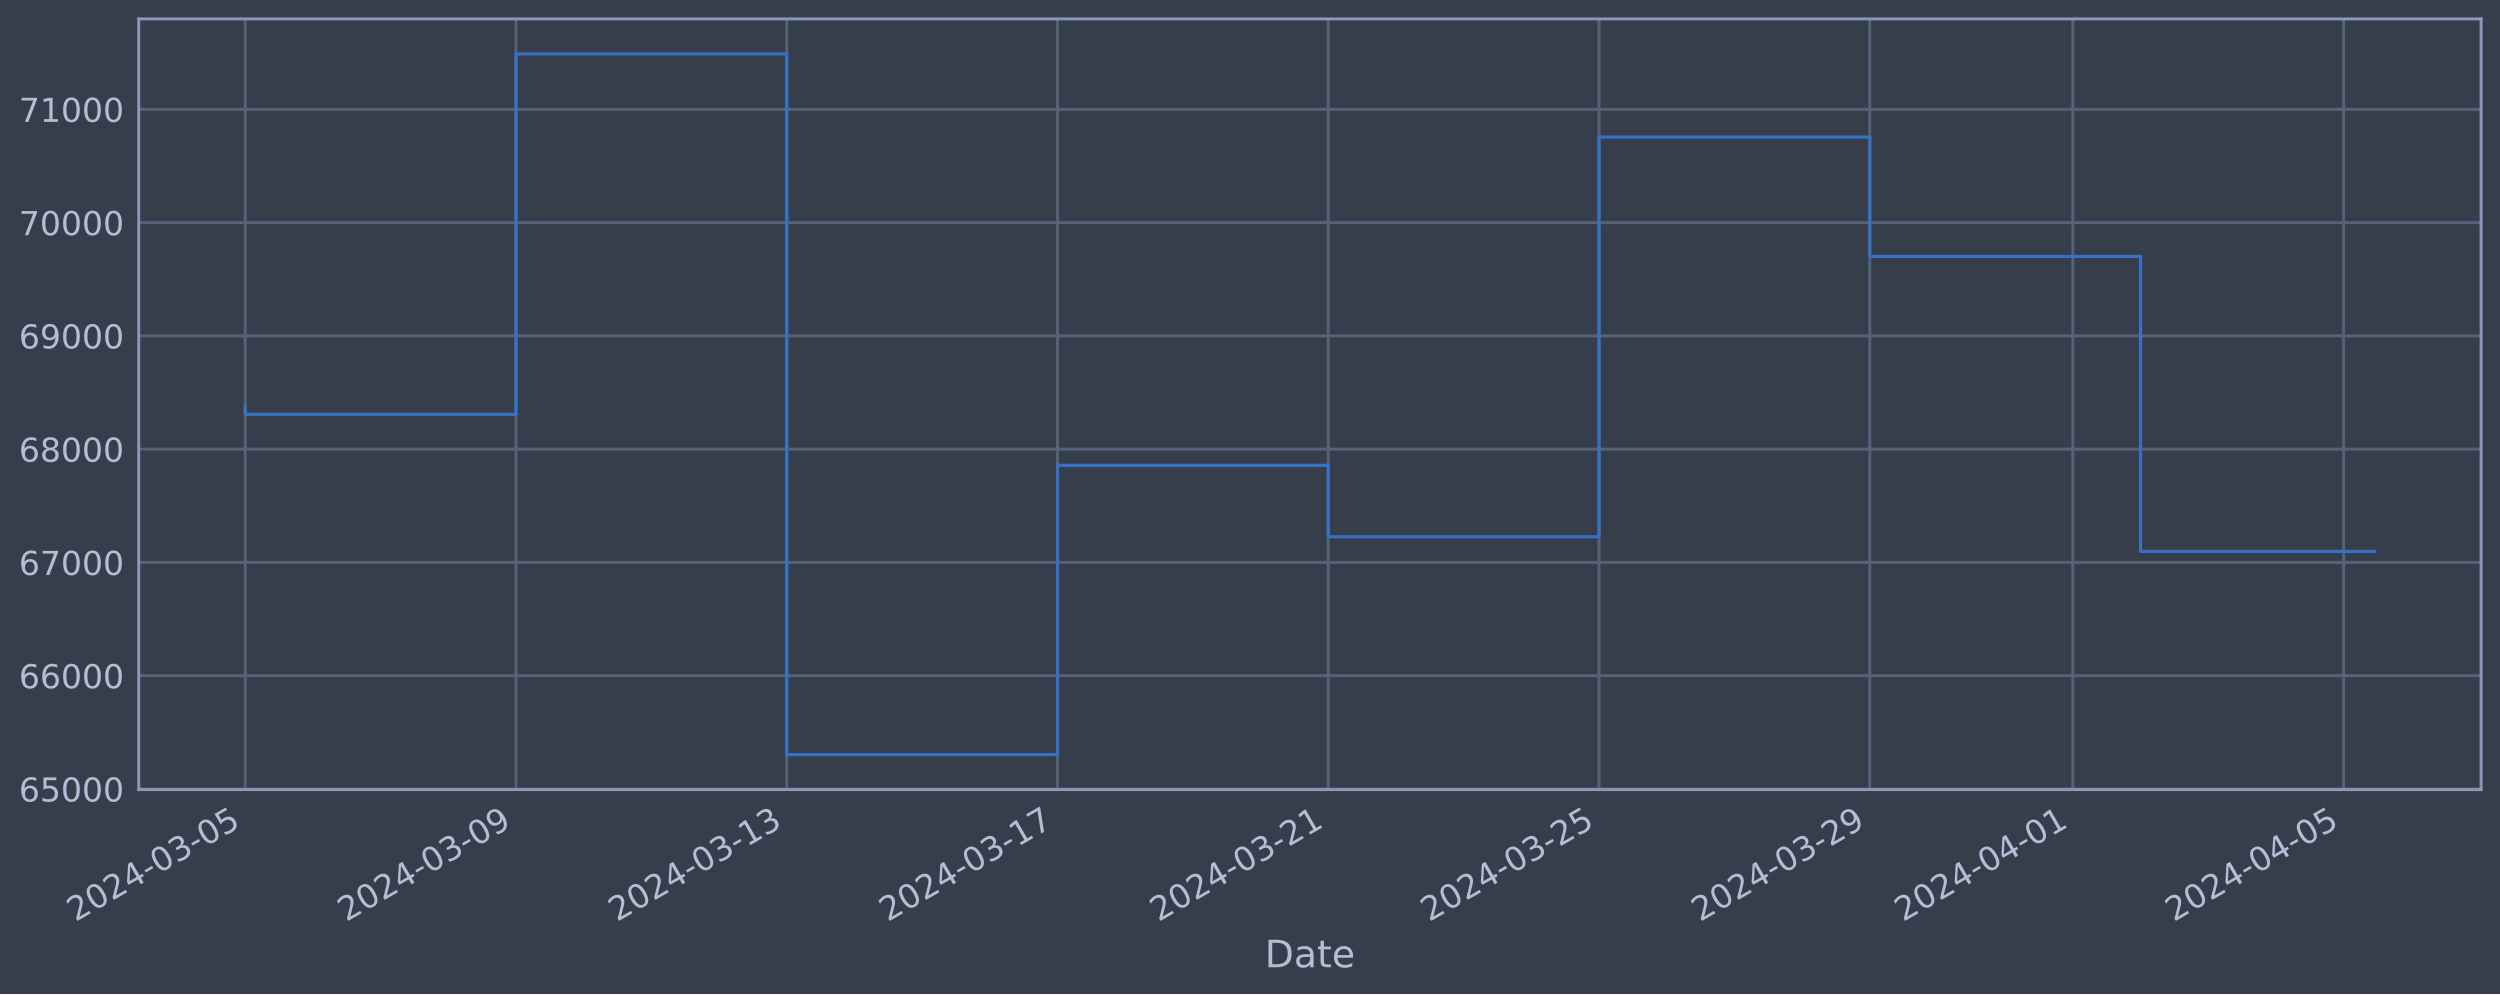
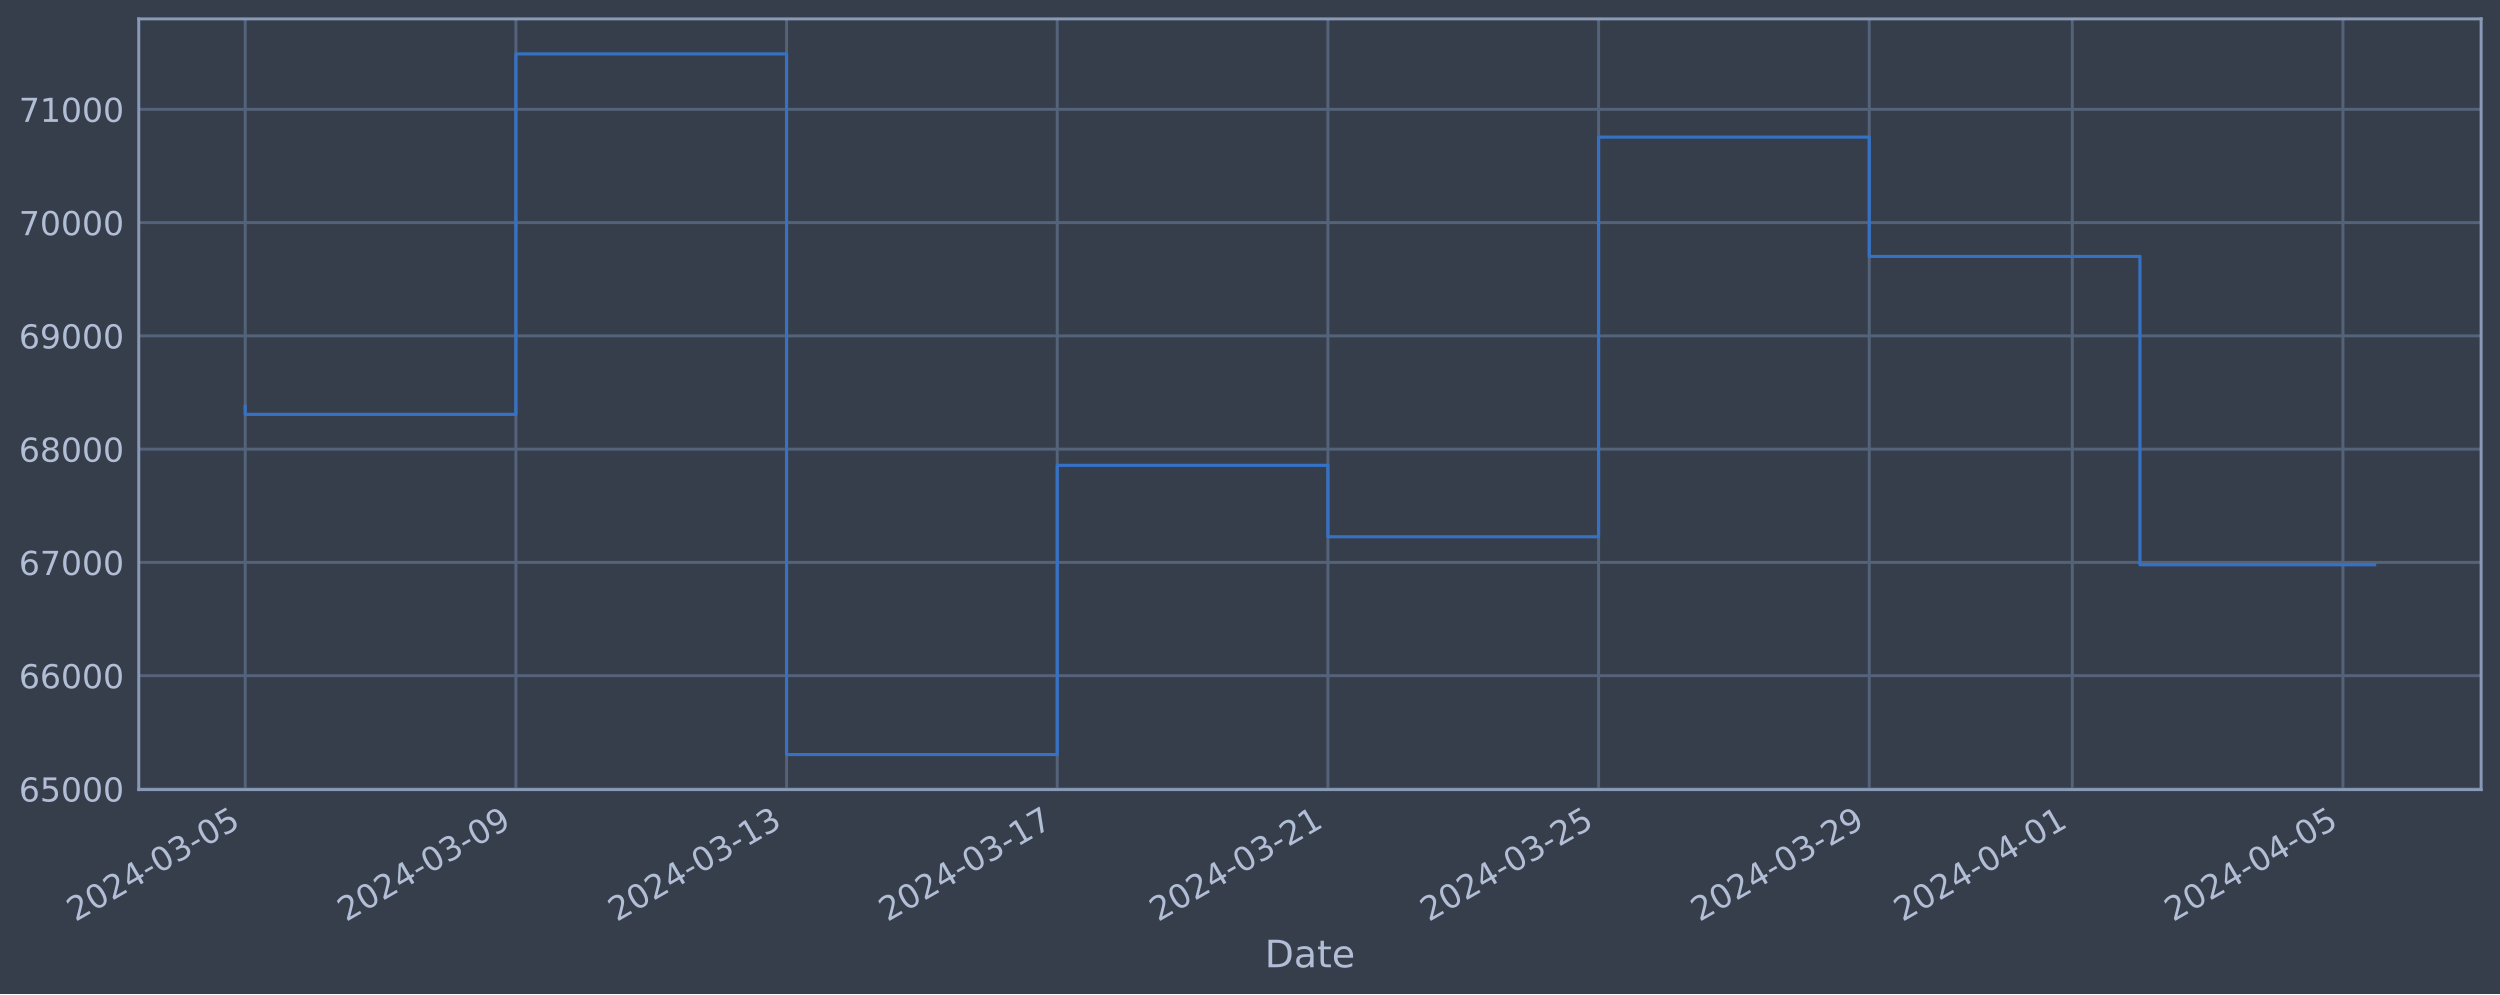
<svg xmlns="http://www.w3.org/2000/svg" xmlns:xlink="http://www.w3.org/1999/xlink" width="952.884pt" height="378.87pt" viewBox="0 0 952.884 378.87" version="1.1">
  <defs>
    <style type="text/css">*{stroke-linejoin: round; stroke-linecap: butt}</style>
  </defs>
  <g id="figure_1">
    <g id="patch_1">
      <path d="M 0 378.87  L 952.884 378.87  L 952.884 0  L 0 0  z " style="fill: #373e4b" />
    </g>
    <g id="axes_1">
      <g id="patch_2">
        <path d="M 52.884 300.96  L 945.684 300.96  L 945.684 7.2  L 52.884 7.2  z " style="fill: #373e4b" />
      </g>
      <g id="matplotlib.axis_1">
        <g id="xtick_1">
          <g id="line2d_1">
-             <path d="M 93.466 300.96  L 93.466 7.2  " clip-path="url(#p6b11b06342)" style="fill: none; stroke: #546379; stroke-width: 1.12; stroke-linecap: square" />
+             <path d="M 93.466 300.96  L 93.466 7.2  " clip-path="url(#pbb7f56a306)" style="fill: none; stroke: #546379; stroke-width: 1.12; stroke-linecap: square" />
          </g>
          <g id="line2d_2" />
          <g id="text_1">
            <g style="fill: #b1bed6" transform="translate(28.74006 351.4642) rotate(-30) scale(0.126 -0.126)">
              <defs>
                <path id="DejaVuSans-32" d="M 1228 531  L 3431 531  L 3431 0  L 469 0  L 469 531  Q 828 903 1448 1529  Q 2069 2156 2228 2338  Q 2531 2678 2651 2914  Q 2772 3150 2772 3378  Q 2772 3750 2511 3984  Q 2250 4219 1831 4219  Q 1534 4219 1204 4116  Q 875 4013 500 3803  L 500 4441  Q 881 4594 1212 4672  Q 1544 4750 1819 4750  Q 2544 4750 2975 4387  Q 3406 4025 3406 3419  Q 3406 3131 3298 2873  Q 3191 2616 2906 2266  Q 2828 2175 2409 1742  Q 1991 1309 1228 531  z " transform="scale(0.015625)" />
                <path id="DejaVuSans-30" d="M 2034 4250  Q 1547 4250 1301 3770  Q 1056 3291 1056 2328  Q 1056 1369 1301 889  Q 1547 409 2034 409  Q 2525 409 2770 889  Q 3016 1369 3016 2328  Q 3016 3291 2770 3770  Q 2525 4250 2034 4250  z M 2034 4750  Q 2819 4750 3233 4129  Q 3647 3509 3647 2328  Q 3647 1150 3233 529  Q 2819 -91 2034 -91  Q 1250 -91 836 529  Q 422 1150 422 2328  Q 422 3509 836 4129  Q 1250 4750 2034 4750  z " transform="scale(0.015625)" />
                <path id="DejaVuSans-34" d="M 2419 4116  L 825 1625  L 2419 1625  L 2419 4116  z M 2253 4666  L 3047 4666  L 3047 1625  L 3713 1625  L 3713 1100  L 3047 1100  L 3047 0  L 2419 0  L 2419 1100  L 313 1100  L 313 1709  L 2253 4666  z " transform="scale(0.015625)" />
                <path id="DejaVuSans-2d" d="M 313 2009  L 1997 2009  L 1997 1497  L 313 1497  L 313 2009  z " transform="scale(0.015625)" />
                <path id="DejaVuSans-33" d="M 2597 2516  Q 3050 2419 3304 2112  Q 3559 1806 3559 1356  Q 3559 666 3084 287  Q 2609 -91 1734 -91  Q 1441 -91 1130 -33  Q 819 25 488 141  L 488 750  Q 750 597 1062 519  Q 1375 441 1716 441  Q 2309 441 2620 675  Q 2931 909 2931 1356  Q 2931 1769 2642 2001  Q 2353 2234 1838 2234  L 1294 2234  L 1294 2753  L 1863 2753  Q 2328 2753 2575 2939  Q 2822 3125 2822 3475  Q 2822 3834 2567 4026  Q 2313 4219 1838 4219  Q 1578 4219 1281 4162  Q 984 4106 628 3988  L 628 4550  Q 988 4650 1302 4700  Q 1616 4750 1894 4750  Q 2613 4750 3031 4423  Q 3450 4097 3450 3541  Q 3450 3153 3228 2886  Q 3006 2619 2597 2516  z " transform="scale(0.015625)" />
                <path id="DejaVuSans-35" d="M 691 4666  L 3169 4666  L 3169 4134  L 1269 4134  L 1269 2991  Q 1406 3038 1543 3061  Q 1681 3084 1819 3084  Q 2600 3084 3056 2656  Q 3513 2228 3513 1497  Q 3513 744 3044 326  Q 2575 -91 1722 -91  Q 1428 -91 1123 -41  Q 819 9 494 109  L 494 744  Q 775 591 1075 516  Q 1375 441 1709 441  Q 2250 441 2565 725  Q 2881 1009 2881 1497  Q 2881 1984 2565 2268  Q 2250 2553 1709 2553  Q 1456 2553 1204 2497  Q 953 2441 691 2322  L 691 4666  z " transform="scale(0.015625)" />
              </defs>
              <use xlink:href="#DejaVuSans-32" />
              <use xlink:href="#DejaVuSans-30" x="63.623" />
              <use xlink:href="#DejaVuSans-32" x="127.246" />
              <use xlink:href="#DejaVuSans-34" x="190.869" />
              <use xlink:href="#DejaVuSans-2d" x="254.492" />
              <use xlink:href="#DejaVuSans-30" x="290.576" />
              <use xlink:href="#DejaVuSans-33" x="354.199" />
              <use xlink:href="#DejaVuSans-2d" x="417.822" />
              <use xlink:href="#DejaVuSans-30" x="453.906" />
              <use xlink:href="#DejaVuSans-35" x="517.529" />
            </g>
          </g>
        </g>
        <g id="xtick_2">
          <g id="line2d_3">
-             <path d="M 196.667 300.96  L 196.667 7.2  " clip-path="url(#p6b11b06342)" style="fill: none; stroke: #546379; stroke-width: 1.12; stroke-linecap: square" />
+             <path d="M 196.634 300.96  L 196.634 7.2  " clip-path="url(#pbb7f56a306)" style="fill: none; stroke: #546379; stroke-width: 1.12; stroke-linecap: square" />
          </g>
          <g id="line2d_4" />
          <g id="text_2">
-             <g style="fill: #b1bed6" transform="translate(131.9412 351.4642) rotate(-30) scale(0.126 -0.126)">
+             <g style="fill: #b1bed6" transform="translate(131.9085 351.4642) rotate(-30) scale(0.126 -0.126)">
              <defs>
                <path id="DejaVuSans-39" d="M 703 97  L 703 672  Q 941 559 1184 500  Q 1428 441 1663 441  Q 2288 441 2617 861  Q 2947 1281 2994 2138  Q 2813 1869 2534 1725  Q 2256 1581 1919 1581  Q 1219 1581 811 2004  Q 403 2428 403 3163  Q 403 3881 828 4315  Q 1253 4750 1959 4750  Q 2769 4750 3195 4129  Q 3622 3509 3622 2328  Q 3622 1225 3098 567  Q 2575 -91 1691 -91  Q 1453 -91 1209 -44  Q 966 3 703 97  z M 1959 2075  Q 2384 2075 2632 2365  Q 2881 2656 2881 3163  Q 2881 3666 2632 3958  Q 2384 4250 1959 4250  Q 1534 4250 1286 3958  Q 1038 3666 1038 3163  Q 1038 2656 1286 2365  Q 1534 2075 1959 2075  z " transform="scale(0.015625)" />
              </defs>
              <use xlink:href="#DejaVuSans-32" />
              <use xlink:href="#DejaVuSans-30" x="63.623" />
              <use xlink:href="#DejaVuSans-32" x="127.246" />
              <use xlink:href="#DejaVuSans-34" x="190.869" />
              <use xlink:href="#DejaVuSans-2d" x="254.492" />
              <use xlink:href="#DejaVuSans-30" x="290.576" />
              <use xlink:href="#DejaVuSans-33" x="354.199" />
              <use xlink:href="#DejaVuSans-2d" x="417.822" />
              <use xlink:href="#DejaVuSans-30" x="453.906" />
              <use xlink:href="#DejaVuSans-39" x="517.529" />
            </g>
          </g>
        </g>
        <g id="xtick_3">
          <g id="line2d_5">
-             <path d="M 299.868 300.96  L 299.868 7.2  " clip-path="url(#p6b11b06342)" style="fill: none; stroke: #546379; stroke-width: 1.12; stroke-linecap: square" />
+             <path d="M 299.802 300.96  L 299.802 7.2  " clip-path="url(#pbb7f56a306)" style="fill: none; stroke: #546379; stroke-width: 1.12; stroke-linecap: square" />
          </g>
          <g id="line2d_6" />
          <g id="text_3">
-             <g style="fill: #b1bed6" transform="translate(235.1423 351.4642) rotate(-30) scale(0.126 -0.126)">
+             <g style="fill: #b1bed6" transform="translate(235.0769 351.4642) rotate(-30) scale(0.126 -0.126)">
              <defs>
                <path id="DejaVuSans-31" d="M 794 531  L 1825 531  L 1825 4091  L 703 3866  L 703 4441  L 1819 4666  L 2450 4666  L 2450 531  L 3481 531  L 3481 0  L 794 0  L 794 531  z " transform="scale(0.015625)" />
              </defs>
              <use xlink:href="#DejaVuSans-32" />
              <use xlink:href="#DejaVuSans-30" x="63.623" />
              <use xlink:href="#DejaVuSans-32" x="127.246" />
              <use xlink:href="#DejaVuSans-34" x="190.869" />
              <use xlink:href="#DejaVuSans-2d" x="254.492" />
              <use xlink:href="#DejaVuSans-30" x="290.576" />
              <use xlink:href="#DejaVuSans-33" x="354.199" />
              <use xlink:href="#DejaVuSans-2d" x="417.822" />
              <use xlink:href="#DejaVuSans-31" x="453.906" />
              <use xlink:href="#DejaVuSans-33" x="517.529" />
            </g>
          </g>
        </g>
        <g id="xtick_4">
          <g id="line2d_7">
-             <path d="M 403.069 300.96  L 403.069 7.2  " clip-path="url(#p6b11b06342)" style="fill: none; stroke: #546379; stroke-width: 1.12; stroke-linecap: square" />
+             <path d="M 402.971 300.96  L 402.971 7.2  " clip-path="url(#pbb7f56a306)" style="fill: none; stroke: #546379; stroke-width: 1.12; stroke-linecap: square" />
          </g>
          <g id="line2d_8" />
          <g id="text_4">
-             <g style="fill: #b1bed6" transform="translate(338.3435 351.4642) rotate(-30) scale(0.126 -0.126)">
+             <g style="fill: #b1bed6" transform="translate(338.2453 351.4642) rotate(-30) scale(0.126 -0.126)">
              <defs>
                <path id="DejaVuSans-37" d="M 525 4666  L 3525 4666  L 3525 4397  L 1831 0  L 1172 0  L 2766 4134  L 525 4134  L 525 4666  z " transform="scale(0.015625)" />
              </defs>
              <use xlink:href="#DejaVuSans-32" />
              <use xlink:href="#DejaVuSans-30" x="63.623" />
              <use xlink:href="#DejaVuSans-32" x="127.246" />
              <use xlink:href="#DejaVuSans-34" x="190.869" />
              <use xlink:href="#DejaVuSans-2d" x="254.492" />
              <use xlink:href="#DejaVuSans-30" x="290.576" />
              <use xlink:href="#DejaVuSans-33" x="354.199" />
              <use xlink:href="#DejaVuSans-2d" x="417.822" />
              <use xlink:href="#DejaVuSans-31" x="453.906" />
              <use xlink:href="#DejaVuSans-37" x="517.529" />
            </g>
          </g>
        </g>
        <g id="xtick_5">
          <g id="line2d_9">
-             <path d="M 506.27 300.96  L 506.27 7.2  " clip-path="url(#p6b11b06342)" style="fill: none; stroke: #546379; stroke-width: 1.12; stroke-linecap: square" />
+             <path d="M 506.139 300.96  L 506.139 7.2  " clip-path="url(#pbb7f56a306)" style="fill: none; stroke: #546379; stroke-width: 1.12; stroke-linecap: square" />
          </g>
          <g id="line2d_10" />
          <g id="text_5">
-             <g style="fill: #b1bed6" transform="translate(441.5446 351.4642) rotate(-30) scale(0.126 -0.126)">
+             <g style="fill: #b1bed6" transform="translate(441.4137 351.4642) rotate(-30) scale(0.126 -0.126)">
              <use xlink:href="#DejaVuSans-32" />
              <use xlink:href="#DejaVuSans-30" x="63.623" />
              <use xlink:href="#DejaVuSans-32" x="127.246" />
              <use xlink:href="#DejaVuSans-34" x="190.869" />
              <use xlink:href="#DejaVuSans-2d" x="254.492" />
              <use xlink:href="#DejaVuSans-30" x="290.576" />
              <use xlink:href="#DejaVuSans-33" x="354.199" />
              <use xlink:href="#DejaVuSans-2d" x="417.822" />
              <use xlink:href="#DejaVuSans-32" x="453.906" />
              <use xlink:href="#DejaVuSans-31" x="517.529" />
            </g>
          </g>
        </g>
        <g id="xtick_6">
          <g id="line2d_11">
-             <path d="M 609.471 300.96  L 609.471 7.2  " clip-path="url(#p6b11b06342)" style="fill: none; stroke: #546379; stroke-width: 1.12; stroke-linecap: square" />
+             <path d="M 609.308 300.96  L 609.308 7.2  " clip-path="url(#pbb7f56a306)" style="fill: none; stroke: #546379; stroke-width: 1.12; stroke-linecap: square" />
          </g>
          <g id="line2d_12" />
          <g id="text_6">
-             <g style="fill: #b1bed6" transform="translate(544.7458 351.4642) rotate(-30) scale(0.126 -0.126)">
+             <g style="fill: #b1bed6" transform="translate(544.5822 351.4642) rotate(-30) scale(0.126 -0.126)">
              <use xlink:href="#DejaVuSans-32" />
              <use xlink:href="#DejaVuSans-30" x="63.623" />
              <use xlink:href="#DejaVuSans-32" x="127.246" />
              <use xlink:href="#DejaVuSans-34" x="190.869" />
              <use xlink:href="#DejaVuSans-2d" x="254.492" />
              <use xlink:href="#DejaVuSans-30" x="290.576" />
              <use xlink:href="#DejaVuSans-33" x="354.199" />
              <use xlink:href="#DejaVuSans-2d" x="417.822" />
              <use xlink:href="#DejaVuSans-32" x="453.906" />
              <use xlink:href="#DejaVuSans-35" x="517.529" />
            </g>
          </g>
        </g>
        <g id="xtick_7">
          <g id="line2d_13">
-             <path d="M 712.672 300.96  L 712.672 7.2  " clip-path="url(#p6b11b06342)" style="fill: none; stroke: #546379; stroke-width: 1.12; stroke-linecap: square" />
+             <path d="M 712.476 300.96  L 712.476 7.2  " clip-path="url(#pbb7f56a306)" style="fill: none; stroke: #546379; stroke-width: 1.12; stroke-linecap: square" />
          </g>
          <g id="line2d_14" />
          <g id="text_7">
-             <g style="fill: #b1bed6" transform="translate(647.9469 351.4642) rotate(-30) scale(0.126 -0.126)">
+             <g style="fill: #b1bed6" transform="translate(647.7506 351.4642) rotate(-30) scale(0.126 -0.126)">
              <use xlink:href="#DejaVuSans-32" />
              <use xlink:href="#DejaVuSans-30" x="63.623" />
              <use xlink:href="#DejaVuSans-32" x="127.246" />
              <use xlink:href="#DejaVuSans-34" x="190.869" />
              <use xlink:href="#DejaVuSans-2d" x="254.492" />
              <use xlink:href="#DejaVuSans-30" x="290.576" />
              <use xlink:href="#DejaVuSans-33" x="354.199" />
              <use xlink:href="#DejaVuSans-2d" x="417.822" />
              <use xlink:href="#DejaVuSans-32" x="453.906" />
              <use xlink:href="#DejaVuSans-39" x="517.529" />
            </g>
          </g>
        </g>
        <g id="xtick_8">
          <g id="line2d_15">
-             <path d="M 790.073 300.96  L 790.073 7.2  " clip-path="url(#p6b11b06342)" style="fill: none; stroke: #546379; stroke-width: 1.12; stroke-linecap: square" />
+             <path d="M 789.852 300.96  L 789.852 7.2  " clip-path="url(#pbb7f56a306)" style="fill: none; stroke: #546379; stroke-width: 1.12; stroke-linecap: square" />
          </g>
          <g id="line2d_16" />
          <g id="text_8">
-             <g style="fill: #b1bed6" transform="translate(725.3478 351.4642) rotate(-30) scale(0.126 -0.126)">
+             <g style="fill: #b1bed6" transform="translate(725.1269 351.4642) rotate(-30) scale(0.126 -0.126)">
              <use xlink:href="#DejaVuSans-32" />
              <use xlink:href="#DejaVuSans-30" x="63.623" />
              <use xlink:href="#DejaVuSans-32" x="127.246" />
              <use xlink:href="#DejaVuSans-34" x="190.869" />
              <use xlink:href="#DejaVuSans-2d" x="254.492" />
              <use xlink:href="#DejaVuSans-30" x="290.576" />
              <use xlink:href="#DejaVuSans-34" x="354.199" />
              <use xlink:href="#DejaVuSans-2d" x="417.822" />
              <use xlink:href="#DejaVuSans-30" x="453.906" />
              <use xlink:href="#DejaVuSans-31" x="517.529" />
            </g>
          </g>
        </g>
        <g id="xtick_9">
          <g id="line2d_17">
-             <path d="M 893.274 300.96  L 893.274 7.2  " clip-path="url(#p6b11b06342)" style="fill: none; stroke: #546379; stroke-width: 1.12; stroke-linecap: square" />
+             <path d="M 893.021 300.96  L 893.021 7.2  " clip-path="url(#pbb7f56a306)" style="fill: none; stroke: #546379; stroke-width: 1.12; stroke-linecap: square" />
          </g>
          <g id="line2d_18" />
          <g id="text_9">
-             <g style="fill: #b1bed6" transform="translate(828.5489 351.4642) rotate(-30) scale(0.126 -0.126)">
+             <g style="fill: #b1bed6" transform="translate(828.2953 351.4642) rotate(-30) scale(0.126 -0.126)">
              <use xlink:href="#DejaVuSans-32" />
              <use xlink:href="#DejaVuSans-30" x="63.623" />
              <use xlink:href="#DejaVuSans-32" x="127.246" />
              <use xlink:href="#DejaVuSans-34" x="190.869" />
              <use xlink:href="#DejaVuSans-2d" x="254.492" />
              <use xlink:href="#DejaVuSans-30" x="290.576" />
              <use xlink:href="#DejaVuSans-34" x="354.199" />
              <use xlink:href="#DejaVuSans-2d" x="417.822" />
              <use xlink:href="#DejaVuSans-30" x="453.906" />
              <use xlink:href="#DejaVuSans-35" x="517.529" />
            </g>
          </g>
        </g>
        <g id="text_10">
          <g style="fill: #b1bed6" transform="translate(482.0746 368.6753) scale(0.144 -0.144)">
            <defs>
              <path id="DejaVuSans-44" d="M 1259 4147  L 1259 519  L 2022 519  Q 2988 519 3436 956  Q 3884 1394 3884 2338  Q 3884 3275 3436 3711  Q 2988 4147 2022 4147  L 1259 4147  z M 628 4666  L 1925 4666  Q 3281 4666 3915 4102  Q 4550 3538 4550 2338  Q 4550 1131 3912 565  Q 3275 0 1925 0  L 628 0  L 628 4666  z " transform="scale(0.015625)" />
              <path id="DejaVuSans-61" d="M 2194 1759  Q 1497 1759 1228 1600  Q 959 1441 959 1056  Q 959 750 1161 570  Q 1363 391 1709 391  Q 2188 391 2477 730  Q 2766 1069 2766 1631  L 2766 1759  L 2194 1759  z M 3341 1997  L 3341 0  L 2766 0  L 2766 531  Q 2569 213 2275 61  Q 1981 -91 1556 -91  Q 1019 -91 701 211  Q 384 513 384 1019  Q 384 1609 779 1909  Q 1175 2209 1959 2209  L 2766 2209  L 2766 2266  Q 2766 2663 2505 2880  Q 2244 3097 1772 3097  Q 1472 3097 1187 3025  Q 903 2953 641 2809  L 641 3341  Q 956 3463 1253 3523  Q 1550 3584 1831 3584  Q 2591 3584 2966 3190  Q 3341 2797 3341 1997  z " transform="scale(0.015625)" />
              <path id="DejaVuSans-74" d="M 1172 4494  L 1172 3500  L 2356 3500  L 2356 3053  L 1172 3053  L 1172 1153  Q 1172 725 1289 603  Q 1406 481 1766 481  L 2356 481  L 2356 0  L 1766 0  Q 1100 0 847 248  Q 594 497 594 1153  L 594 3053  L 172 3053  L 172 3500  L 594 3500  L 594 4494  L 1172 4494  z " transform="scale(0.015625)" />
              <path id="DejaVuSans-65" d="M 3597 1894  L 3597 1613  L 953 1613  Q 991 1019 1311 708  Q 1631 397 2203 397  Q 2534 397 2845 478  Q 3156 559 3463 722  L 3463 178  Q 3153 47 2828 -22  Q 2503 -91 2169 -91  Q 1331 -91 842 396  Q 353 884 353 1716  Q 353 2575 817 3079  Q 1281 3584 2069 3584  Q 2775 3584 3186 3129  Q 3597 2675 3597 1894  z M 3022 2063  Q 3016 2534 2758 2815  Q 2500 3097 2075 3097  Q 1594 3097 1305 2825  Q 1016 2553 972 2059  L 3022 2063  z " transform="scale(0.015625)" />
            </defs>
            <use xlink:href="#DejaVuSans-44" />
            <use xlink:href="#DejaVuSans-61" x="77.002" />
            <use xlink:href="#DejaVuSans-74" x="138.281" />
            <use xlink:href="#DejaVuSans-65" x="177.49" />
          </g>
        </g>
      </g>
      <g id="matplotlib.axis_2">
        <g id="ytick_1">
          <g id="line2d_19">
-             <path d="M 52.884 300.718  L 945.684 300.718  " clip-path="url(#p6b11b06342)" style="fill: none; stroke: #546379; stroke-width: 1.12; stroke-linecap: square" />
+             <path d="M 52.884 300.718  L 945.684 300.718  " clip-path="url(#pbb7f56a306)" style="fill: none; stroke: #546379; stroke-width: 1.12; stroke-linecap: square" />
          </g>
          <g id="line2d_20" />
          <g id="text_11">
            <g style="fill: #b1bed6" transform="translate(7.2 305.5049) scale(0.126 -0.126)">
              <defs>
                <path id="DejaVuSans-36" d="M 2113 2584  Q 1688 2584 1439 2293  Q 1191 2003 1191 1497  Q 1191 994 1439 701  Q 1688 409 2113 409  Q 2538 409 2786 701  Q 3034 994 3034 1497  Q 3034 2003 2786 2293  Q 2538 2584 2113 2584  z M 3366 4563  L 3366 3988  Q 3128 4100 2886 4159  Q 2644 4219 2406 4219  Q 1781 4219 1451 3797  Q 1122 3375 1075 2522  Q 1259 2794 1537 2939  Q 1816 3084 2150 3084  Q 2853 3084 3261 2657  Q 3669 2231 3669 1497  Q 3669 778 3244 343  Q 2819 -91 2113 -91  Q 1303 -91 875 529  Q 447 1150 447 2328  Q 447 3434 972 4092  Q 1497 4750 2381 4750  Q 2619 4750 2861 4703  Q 3103 4656 3366 4563  z " transform="scale(0.015625)" />
              </defs>
              <use xlink:href="#DejaVuSans-36" />
              <use xlink:href="#DejaVuSans-35" x="63.623" />
              <use xlink:href="#DejaVuSans-30" x="127.246" />
              <use xlink:href="#DejaVuSans-30" x="190.869" />
              <use xlink:href="#DejaVuSans-30" x="254.492" />
            </g>
          </g>
        </g>
        <g id="ytick_2">
          <g id="line2d_21">
-             <path d="M 52.884 257.544  L 945.684 257.544  " clip-path="url(#p6b11b06342)" style="fill: none; stroke: #546379; stroke-width: 1.12; stroke-linecap: square" />
+             <path d="M 52.884 257.544  L 945.684 257.544  " clip-path="url(#pbb7f56a306)" style="fill: none; stroke: #546379; stroke-width: 1.12; stroke-linecap: square" />
          </g>
          <g id="line2d_22" />
          <g id="text_12">
            <g style="fill: #b1bed6" transform="translate(7.2 262.331) scale(0.126 -0.126)">
              <use xlink:href="#DejaVuSans-36" />
              <use xlink:href="#DejaVuSans-36" x="63.623" />
              <use xlink:href="#DejaVuSans-30" x="127.246" />
              <use xlink:href="#DejaVuSans-30" x="190.869" />
              <use xlink:href="#DejaVuSans-30" x="254.492" />
            </g>
          </g>
        </g>
        <g id="ytick_3">
          <g id="line2d_23">
-             <path d="M 52.884 214.37  L 945.684 214.37  " clip-path="url(#p6b11b06342)" style="fill: none; stroke: #546379; stroke-width: 1.12; stroke-linecap: square" />
+             <path d="M 52.884 214.37  L 945.684 214.37  " clip-path="url(#pbb7f56a306)" style="fill: none; stroke: #546379; stroke-width: 1.12; stroke-linecap: square" />
          </g>
          <g id="line2d_24" />
          <g id="text_13">
            <g style="fill: #b1bed6" transform="translate(7.2 219.157) scale(0.126 -0.126)">
              <use xlink:href="#DejaVuSans-36" />
              <use xlink:href="#DejaVuSans-37" x="63.623" />
              <use xlink:href="#DejaVuSans-30" x="127.246" />
              <use xlink:href="#DejaVuSans-30" x="190.869" />
              <use xlink:href="#DejaVuSans-30" x="254.492" />
            </g>
          </g>
        </g>
        <g id="ytick_4">
          <g id="line2d_25">
-             <path d="M 52.884 171.196  L 945.684 171.196  " clip-path="url(#p6b11b06342)" style="fill: none; stroke: #546379; stroke-width: 1.12; stroke-linecap: square" />
+             <path d="M 52.884 171.196  L 945.684 171.196  " clip-path="url(#pbb7f56a306)" style="fill: none; stroke: #546379; stroke-width: 1.12; stroke-linecap: square" />
          </g>
          <g id="line2d_26" />
          <g id="text_14">
            <g style="fill: #b1bed6" transform="translate(7.2 175.9831) scale(0.126 -0.126)">
              <defs>
                <path id="DejaVuSans-38" d="M 2034 2216  Q 1584 2216 1326 1975  Q 1069 1734 1069 1313  Q 1069 891 1326 650  Q 1584 409 2034 409  Q 2484 409 2743 651  Q 3003 894 3003 1313  Q 3003 1734 2745 1975  Q 2488 2216 2034 2216  z M 1403 2484  Q 997 2584 770 2862  Q 544 3141 544 3541  Q 544 4100 942 4425  Q 1341 4750 2034 4750  Q 2731 4750 3128 4425  Q 3525 4100 3525 3541  Q 3525 3141 3298 2862  Q 3072 2584 2669 2484  Q 3125 2378 3379 2068  Q 3634 1759 3634 1313  Q 3634 634 3220 271  Q 2806 -91 2034 -91  Q 1263 -91 848 271  Q 434 634 434 1313  Q 434 1759 690 2068  Q 947 2378 1403 2484  z M 1172 3481  Q 1172 3119 1398 2916  Q 1625 2713 2034 2713  Q 2441 2713 2670 2916  Q 2900 3119 2900 3481  Q 2900 3844 2670 4047  Q 2441 4250 2034 4250  Q 1625 4250 1398 4047  Q 1172 3844 1172 3481  z " transform="scale(0.015625)" />
              </defs>
              <use xlink:href="#DejaVuSans-36" />
              <use xlink:href="#DejaVuSans-38" x="63.623" />
              <use xlink:href="#DejaVuSans-30" x="127.246" />
              <use xlink:href="#DejaVuSans-30" x="190.869" />
              <use xlink:href="#DejaVuSans-30" x="254.492" />
            </g>
          </g>
        </g>
        <g id="ytick_5">
          <g id="line2d_27">
-             <path d="M 52.884 128.022  L 945.684 128.022  " clip-path="url(#p6b11b06342)" style="fill: none; stroke: #546379; stroke-width: 1.12; stroke-linecap: square" />
+             <path d="M 52.884 128.022  L 945.684 128.022  " clip-path="url(#pbb7f56a306)" style="fill: none; stroke: #546379; stroke-width: 1.12; stroke-linecap: square" />
          </g>
          <g id="line2d_28" />
          <g id="text_15">
            <g style="fill: #b1bed6" transform="translate(7.2 132.8092) scale(0.126 -0.126)">
              <use xlink:href="#DejaVuSans-36" />
              <use xlink:href="#DejaVuSans-39" x="63.623" />
              <use xlink:href="#DejaVuSans-30" x="127.246" />
              <use xlink:href="#DejaVuSans-30" x="190.869" />
              <use xlink:href="#DejaVuSans-30" x="254.492" />
            </g>
          </g>
        </g>
        <g id="ytick_6">
          <g id="line2d_29">
-             <path d="M 52.884 84.848  L 945.684 84.848  " clip-path="url(#p6b11b06342)" style="fill: none; stroke: #546379; stroke-width: 1.12; stroke-linecap: square" />
+             <path d="M 52.884 84.848  L 945.684 84.848  " clip-path="url(#pbb7f56a306)" style="fill: none; stroke: #546379; stroke-width: 1.12; stroke-linecap: square" />
          </g>
          <g id="line2d_30" />
          <g id="text_16">
            <g style="fill: #b1bed6" transform="translate(7.2 89.63523) scale(0.126 -0.126)">
              <use xlink:href="#DejaVuSans-37" />
              <use xlink:href="#DejaVuSans-30" x="63.623" />
              <use xlink:href="#DejaVuSans-30" x="127.246" />
              <use xlink:href="#DejaVuSans-30" x="190.869" />
              <use xlink:href="#DejaVuSans-30" x="254.492" />
            </g>
          </g>
        </g>
        <g id="ytick_7">
          <g id="line2d_31">
-             <path d="M 52.884 41.674  L 945.684 41.674  " clip-path="url(#p6b11b06342)" style="fill: none; stroke: #546379; stroke-width: 1.12; stroke-linecap: square" />
+             <path d="M 52.884 41.674  L 945.684 41.674  " clip-path="url(#pbb7f56a306)" style="fill: none; stroke: #546379; stroke-width: 1.12; stroke-linecap: square" />
          </g>
          <g id="line2d_32" />
          <g id="text_17">
            <g style="fill: #b1bed6" transform="translate(7.2 46.4613) scale(0.126 -0.126)">
              <use xlink:href="#DejaVuSans-37" />
              <use xlink:href="#DejaVuSans-31" x="63.623" />
              <use xlink:href="#DejaVuSans-30" x="127.246" />
              <use xlink:href="#DejaVuSans-30" x="190.869" />
              <use xlink:href="#DejaVuSans-30" x="254.492" />
            </g>
          </g>
        </g>
      </g>
      <g id="line2d_33">
-         <path d="M 93.466 154.891  L 93.466 157.946  L 196.667 157.946  L 196.667 20.553  L 299.868 20.553  L 299.868 287.607  L 403.069 287.607  L 403.069 177.362  L 506.27 177.362  L 506.27 204.598  L 609.471 204.598  L 609.471 52.265  L 712.672 52.265  L 712.672 97.744  L 815.874 97.744  L 815.874 210.171  L 905.102 210.171  " clip-path="url(#p6b11b06342)" style="fill: none; stroke: #3572c6; stroke-width: 1.2; stroke-linecap: square" />
+         <path d="M 93.466 154.891  L 93.466 157.946  L 196.634 157.946  L 196.634 20.553  L 299.802 20.553  L 299.802 287.607  L 402.971 287.607  L 402.971 177.362  L 506.139 177.362  L 506.139 204.598  L 609.308 204.598  L 609.308 52.265  L 712.476 52.265  L 712.476 97.744  L 815.645 97.744  L 815.645 215.247  L 905.102 215.247  " clip-path="url(#pbb7f56a306)" style="fill: none; stroke: #3572c6; stroke-width: 1.2; stroke-linecap: square" />
      </g>
      <g id="patch_3">
        <path d="M 52.884 300.96  L 52.884 7.2  " style="fill: none; stroke: #899ab8; stroke-width: 1.12; stroke-linejoin: miter; stroke-linecap: square" />
      </g>
      <g id="patch_4">
        <path d="M 945.684 300.96  L 945.684 7.2  " style="fill: none; stroke: #899ab8; stroke-width: 1.12; stroke-linejoin: miter; stroke-linecap: square" />
      </g>
      <g id="patch_5">
        <path d="M 52.884 300.96  L 945.684 300.96  " style="fill: none; stroke: #899ab8; stroke-width: 1.12; stroke-linejoin: miter; stroke-linecap: square" />
      </g>
      <g id="patch_6">
        <path d="M 52.884 7.2  L 945.684 7.2  " style="fill: none; stroke: #899ab8; stroke-width: 1.12; stroke-linejoin: miter; stroke-linecap: square" />
      </g>
    </g>
  </g>
  <defs>
-     <clipPath id="p6b11b06342">
+     <clipPath id="pbb7f56a306">
      <rect x="52.884" y="7.2" width="892.8" height="293.76" />
    </clipPath>
  </defs>
</svg>
